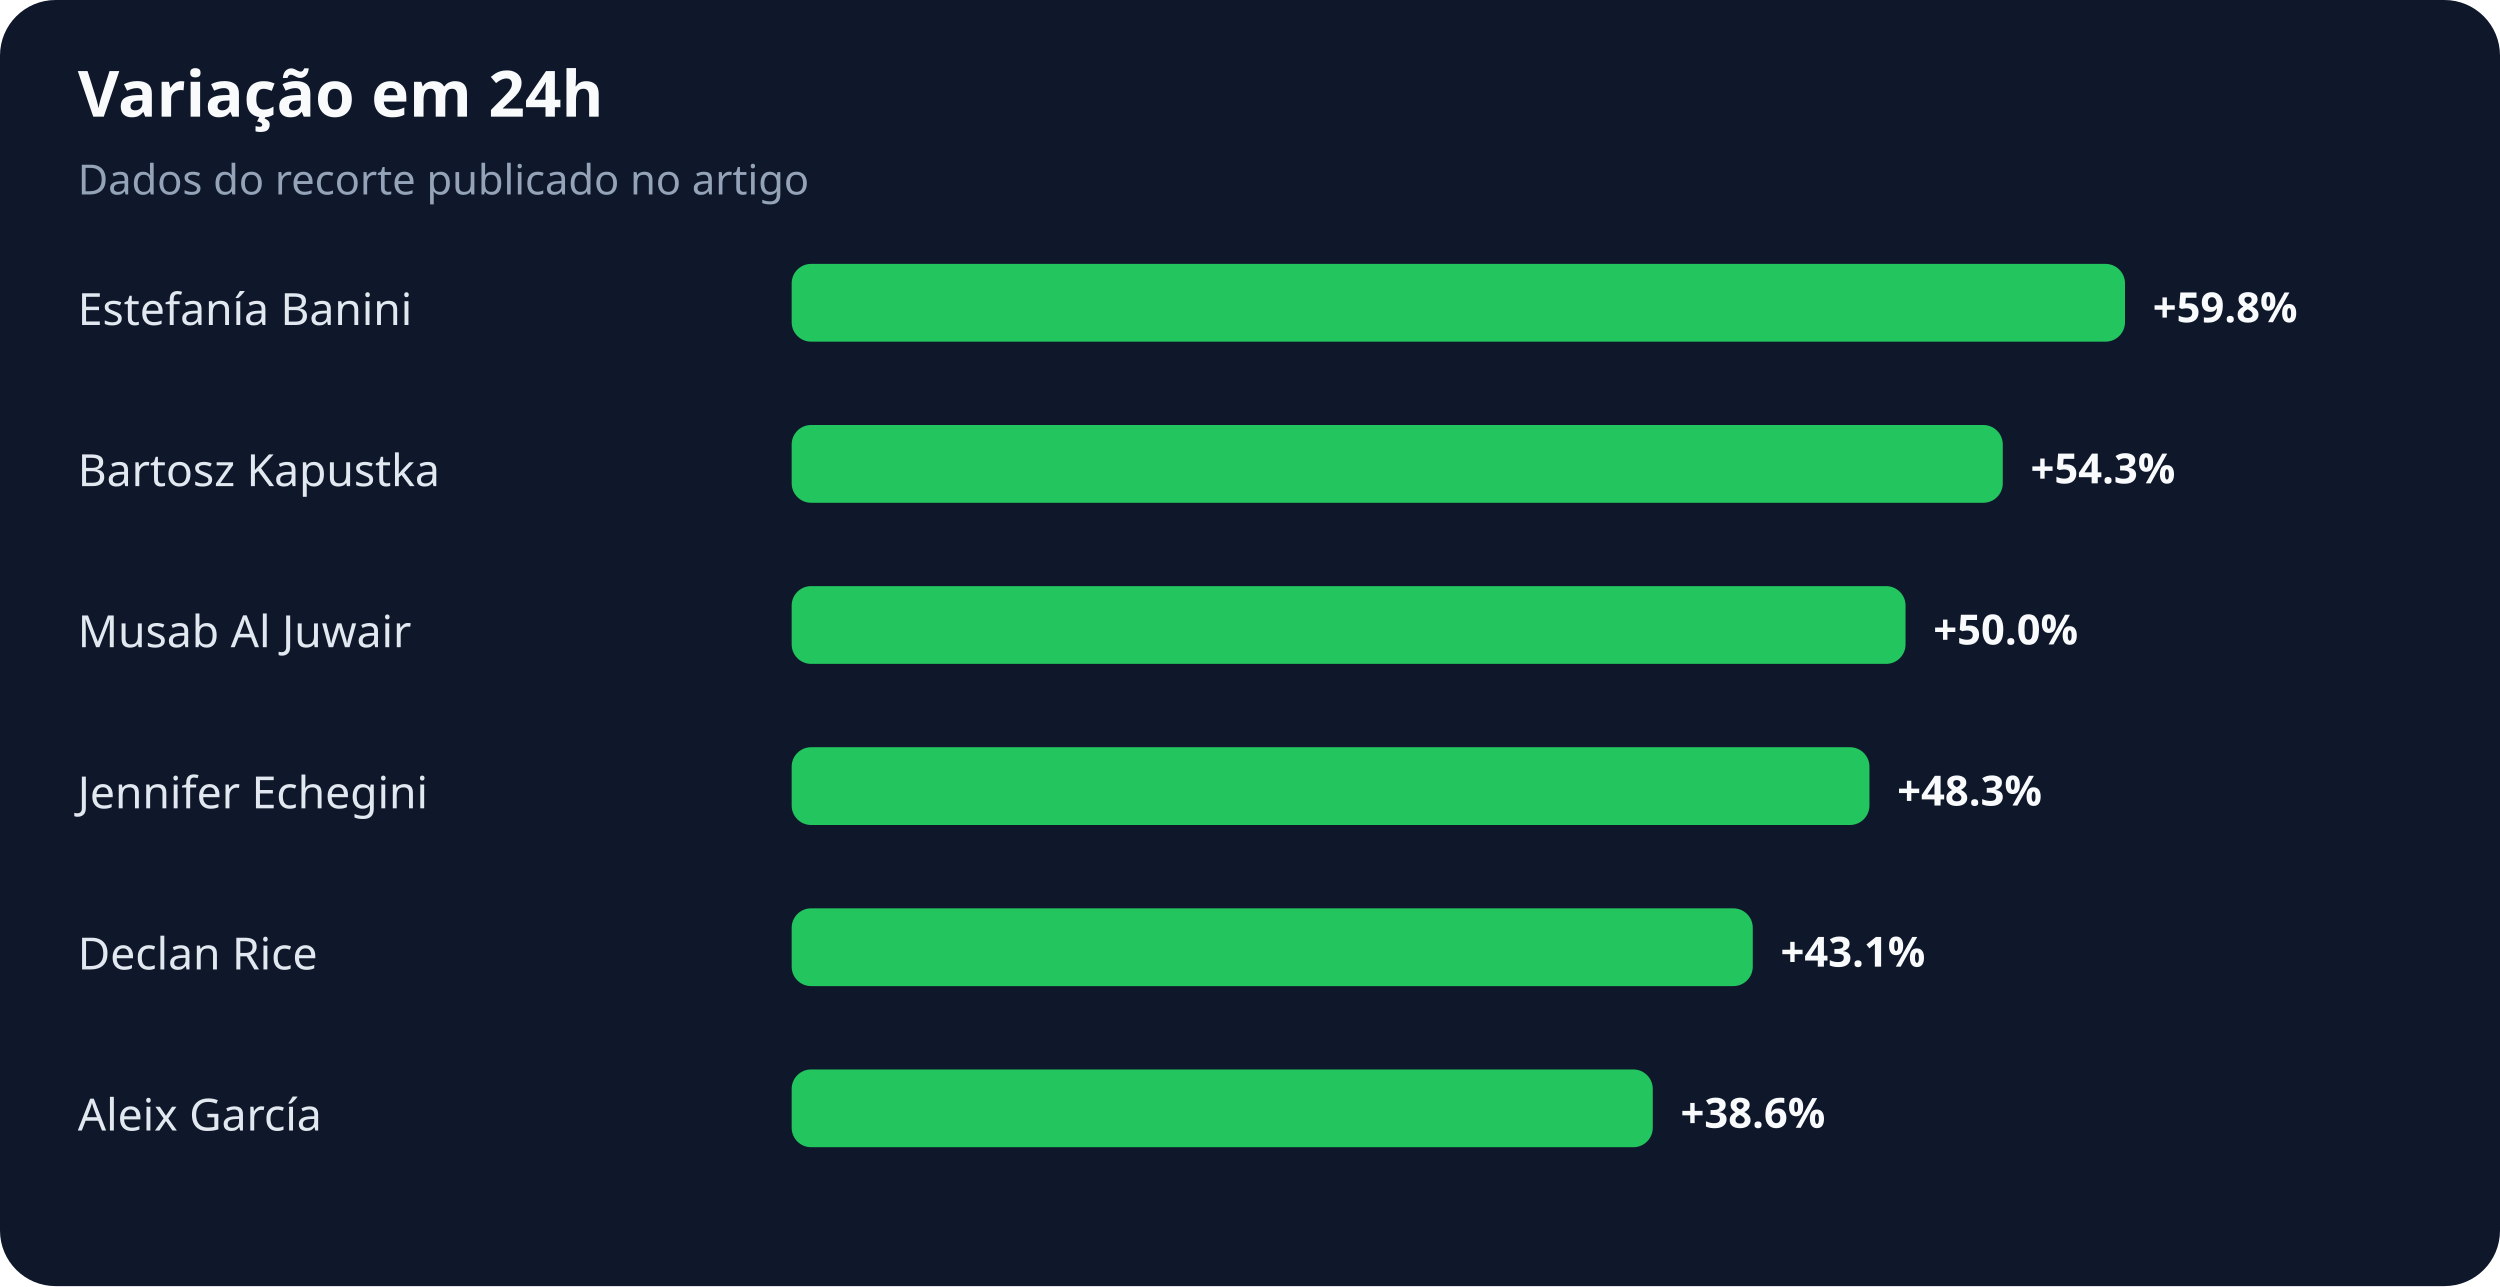
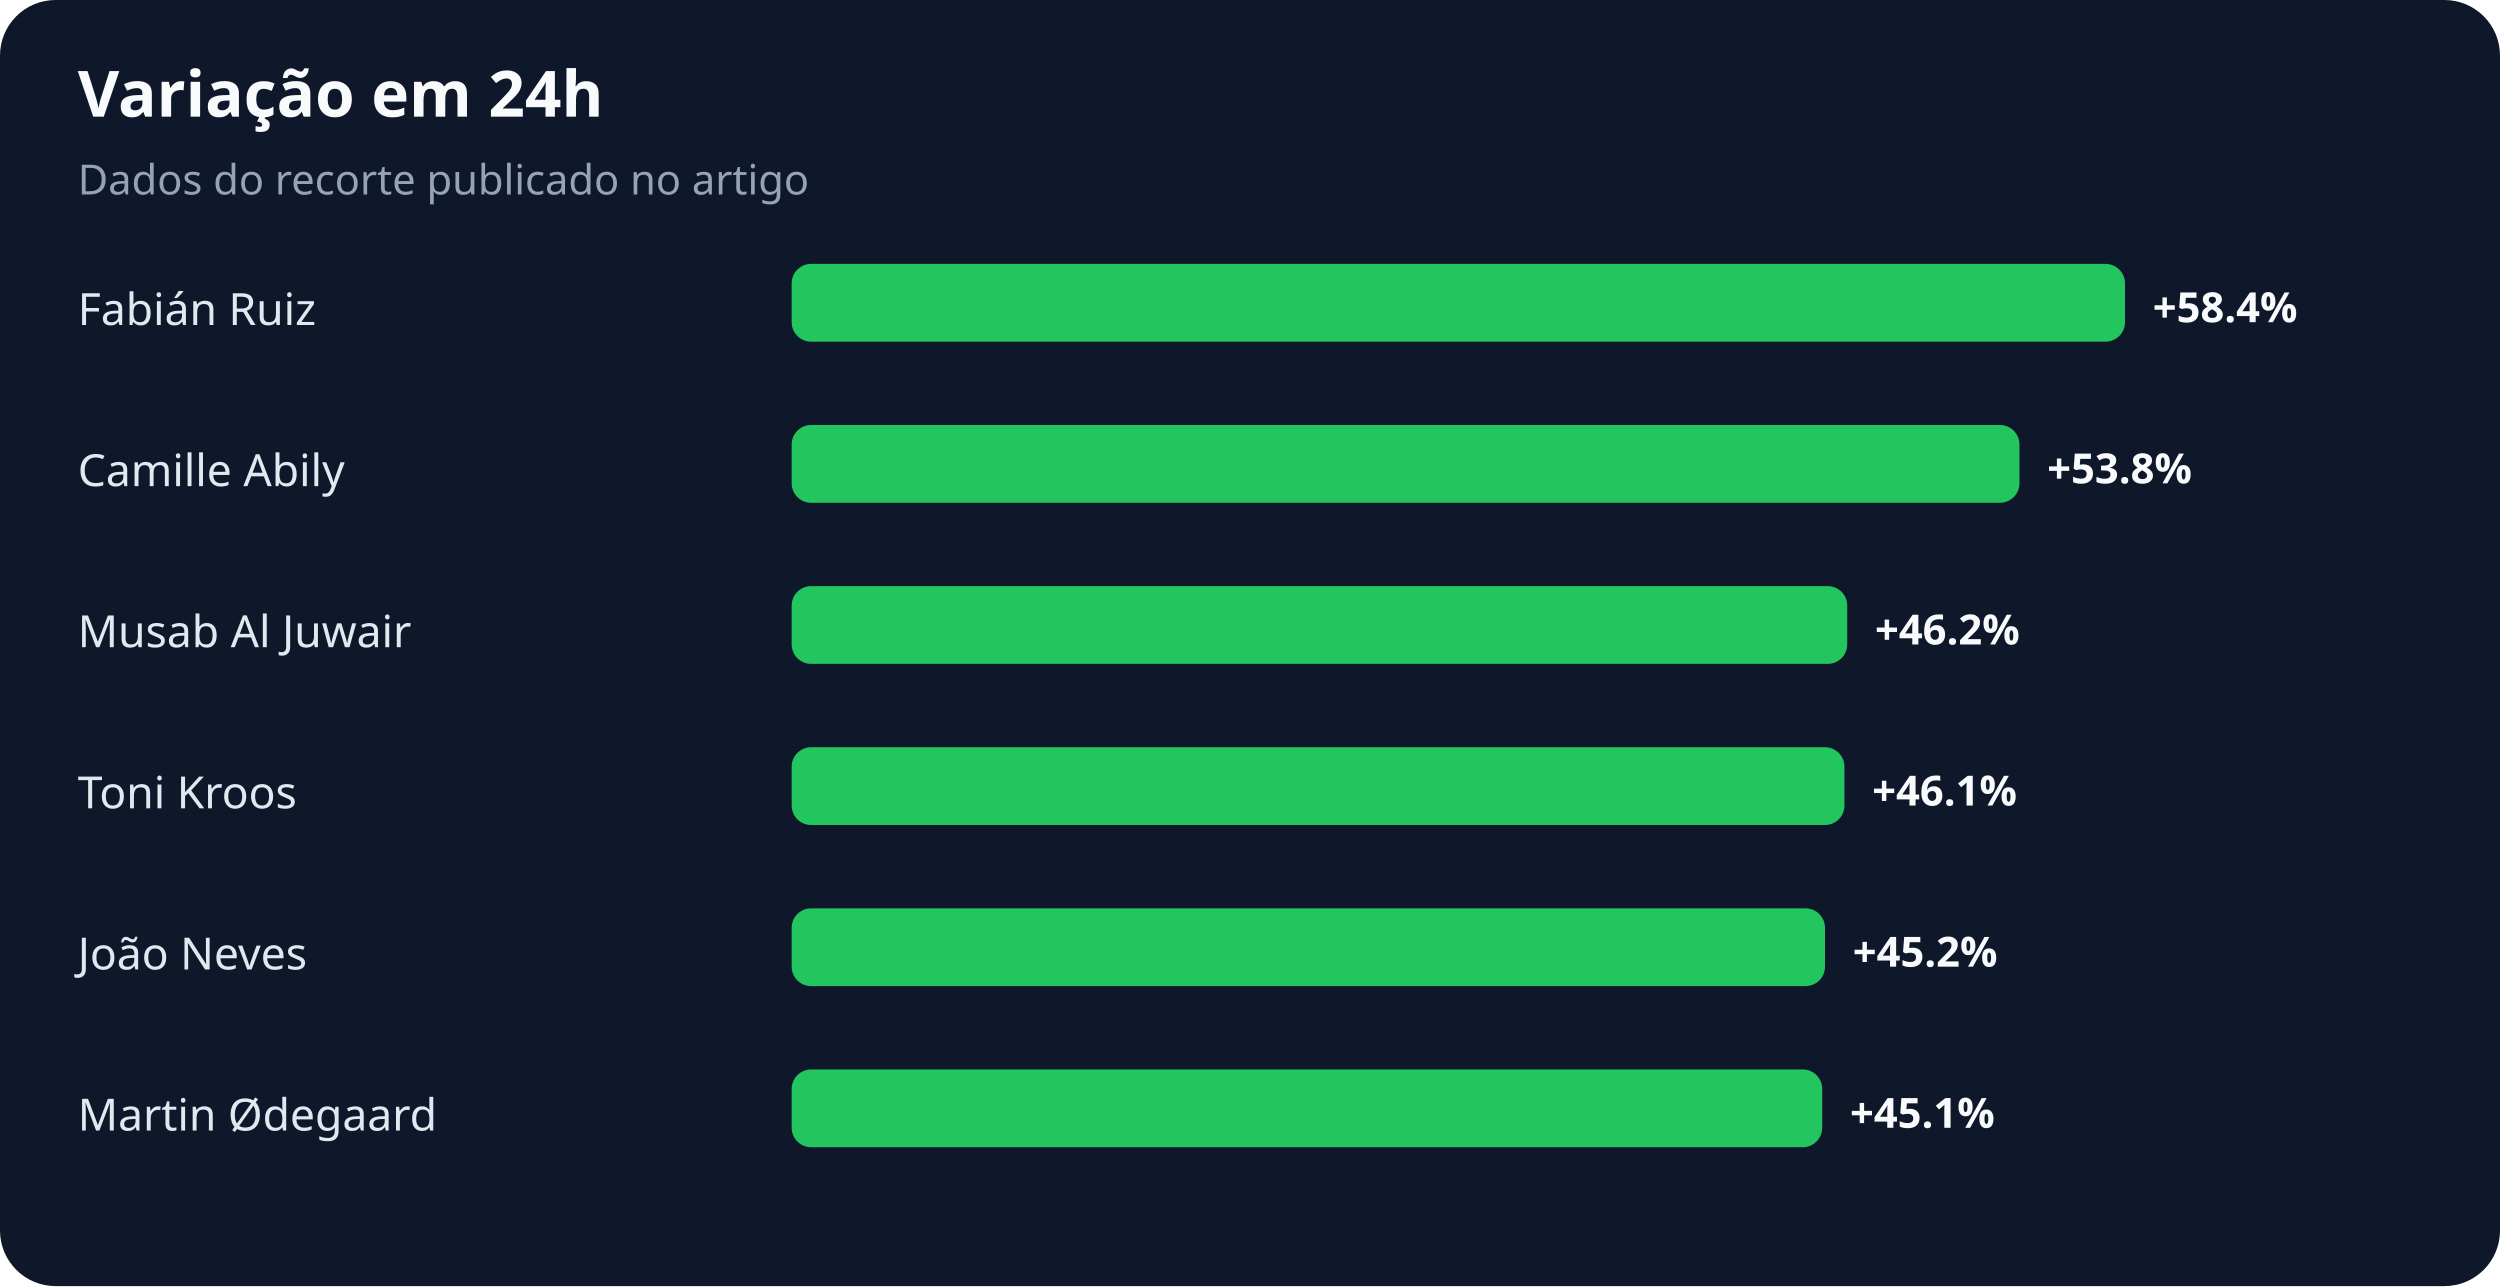
<svg xmlns="http://www.w3.org/2000/svg" width="900" height="463" viewBox="0 0 900 463" role="img" aria-labelledby="title desc">
  <rect width="100%" height="100%" rx="20" fill="#0f172a" />
  <text x="28" y="42" fill="#f8fafc" font-family="system-ui,sans-serif" font-size="23" font-weight="700">Variação em 24h</text>
  <text x="28" y="70" fill="#94a3b8" font-family="system-ui,sans-serif" font-size="15">Dados do recorte publicado no artigo</text>
-   <text x="28" y="117" fill="#e2e8f0" font-family="system-ui,sans-serif" font-size="16">Estefanía Banini</text>
+   <text x="28" y="117" fill="#e2e8f0" font-family="system-ui,sans-serif" font-size="16">Fabián Ruiz</text>
  <rect x="285" y="95" width="480" height="28" rx="7" fill="#22c55e" />
-   <text x="775" y="116" fill="#f8fafc" font-family="system-ui,sans-serif" font-size="15" font-weight="700">+59.8%</text>
-   <text x="28" y="175" fill="#e2e8f0" font-family="system-ui,sans-serif" font-size="16">Bartosz Kapustka</text>
-   <rect x="285" y="153" width="436" height="28" rx="7" fill="#22c55e" />
-   <text x="731" y="174" fill="#f8fafc" font-family="system-ui,sans-serif" font-size="15" font-weight="700">+54.3%</text>
+   <text x="775" y="116" fill="#f8fafc" font-family="system-ui,sans-serif" font-size="15" font-weight="700">+58.4%</text>
+   <text x="28" y="175" fill="#e2e8f0" font-family="system-ui,sans-serif" font-size="16">Camille Abily</text>
+   <rect x="285" y="153" width="442" height="28" rx="7" fill="#22c55e" />
+   <text x="737" y="174" fill="#f8fafc" font-family="system-ui,sans-serif" font-size="15" font-weight="700">+53.8%</text>
  <text x="28" y="233" fill="#e2e8f0" font-family="system-ui,sans-serif" font-size="16">Musab Al Juwair</text>
-   <rect x="285" y="211" width="401" height="28" rx="7" fill="#22c55e" />
-   <text x="696" y="232" fill="#f8fafc" font-family="system-ui,sans-serif" font-size="15" font-weight="700">+50.0%</text>
-   <text x="28" y="291" fill="#e2e8f0" font-family="system-ui,sans-serif" font-size="16">Jennifer Echegini</text>
-   <rect x="285" y="269" width="388" height="28" rx="7" fill="#22c55e" />
-   <text x="683" y="290" fill="#f8fafc" font-family="system-ui,sans-serif" font-size="15" font-weight="700">+48.3%</text>
-   <text x="28" y="349" fill="#e2e8f0" font-family="system-ui,sans-serif" font-size="16">Declan Rice</text>
-   <rect x="285" y="327" width="346" height="28" rx="7" fill="#22c55e" />
-   <text x="641" y="348" fill="#f8fafc" font-family="system-ui,sans-serif" font-size="15" font-weight="700">+43.1%</text>
-   <text x="28" y="407" fill="#e2e8f0" font-family="system-ui,sans-serif" font-size="16">Aleix García</text>
-   <rect x="285" y="385" width="310" height="28" rx="7" fill="#22c55e" />
-   <text x="605" y="406" fill="#f8fafc" font-family="system-ui,sans-serif" font-size="15" font-weight="700">+38.6%</text>
+   <rect x="285" y="211" width="380" height="28" rx="7" fill="#22c55e" />
+   <text x="675" y="232" fill="#f8fafc" font-family="system-ui,sans-serif" font-size="15" font-weight="700">+46.2%</text>
+   <text x="28" y="291" fill="#e2e8f0" font-family="system-ui,sans-serif" font-size="16">Toni Kroos</text>
+   <rect x="285" y="269" width="379" height="28" rx="7" fill="#22c55e" />
+   <text x="674" y="290" fill="#f8fafc" font-family="system-ui,sans-serif" font-size="15" font-weight="700">+46.1%</text>
+   <text x="28" y="349" fill="#e2e8f0" font-family="system-ui,sans-serif" font-size="16">João Neves</text>
+   <rect x="285" y="327" width="372" height="28" rx="7" fill="#22c55e" />
+   <text x="667" y="348" fill="#f8fafc" font-family="system-ui,sans-serif" font-size="15" font-weight="700">+45.2%</text>
+   <text x="28" y="407" fill="#e2e8f0" font-family="system-ui,sans-serif" font-size="16">Martin Ødegaard</text>
+   <rect x="285" y="385" width="371" height="28" rx="7" fill="#22c55e" />
+   <text x="666" y="406" fill="#f8fafc" font-family="system-ui,sans-serif" font-size="15" font-weight="700">+45.1%</text>
</svg>
